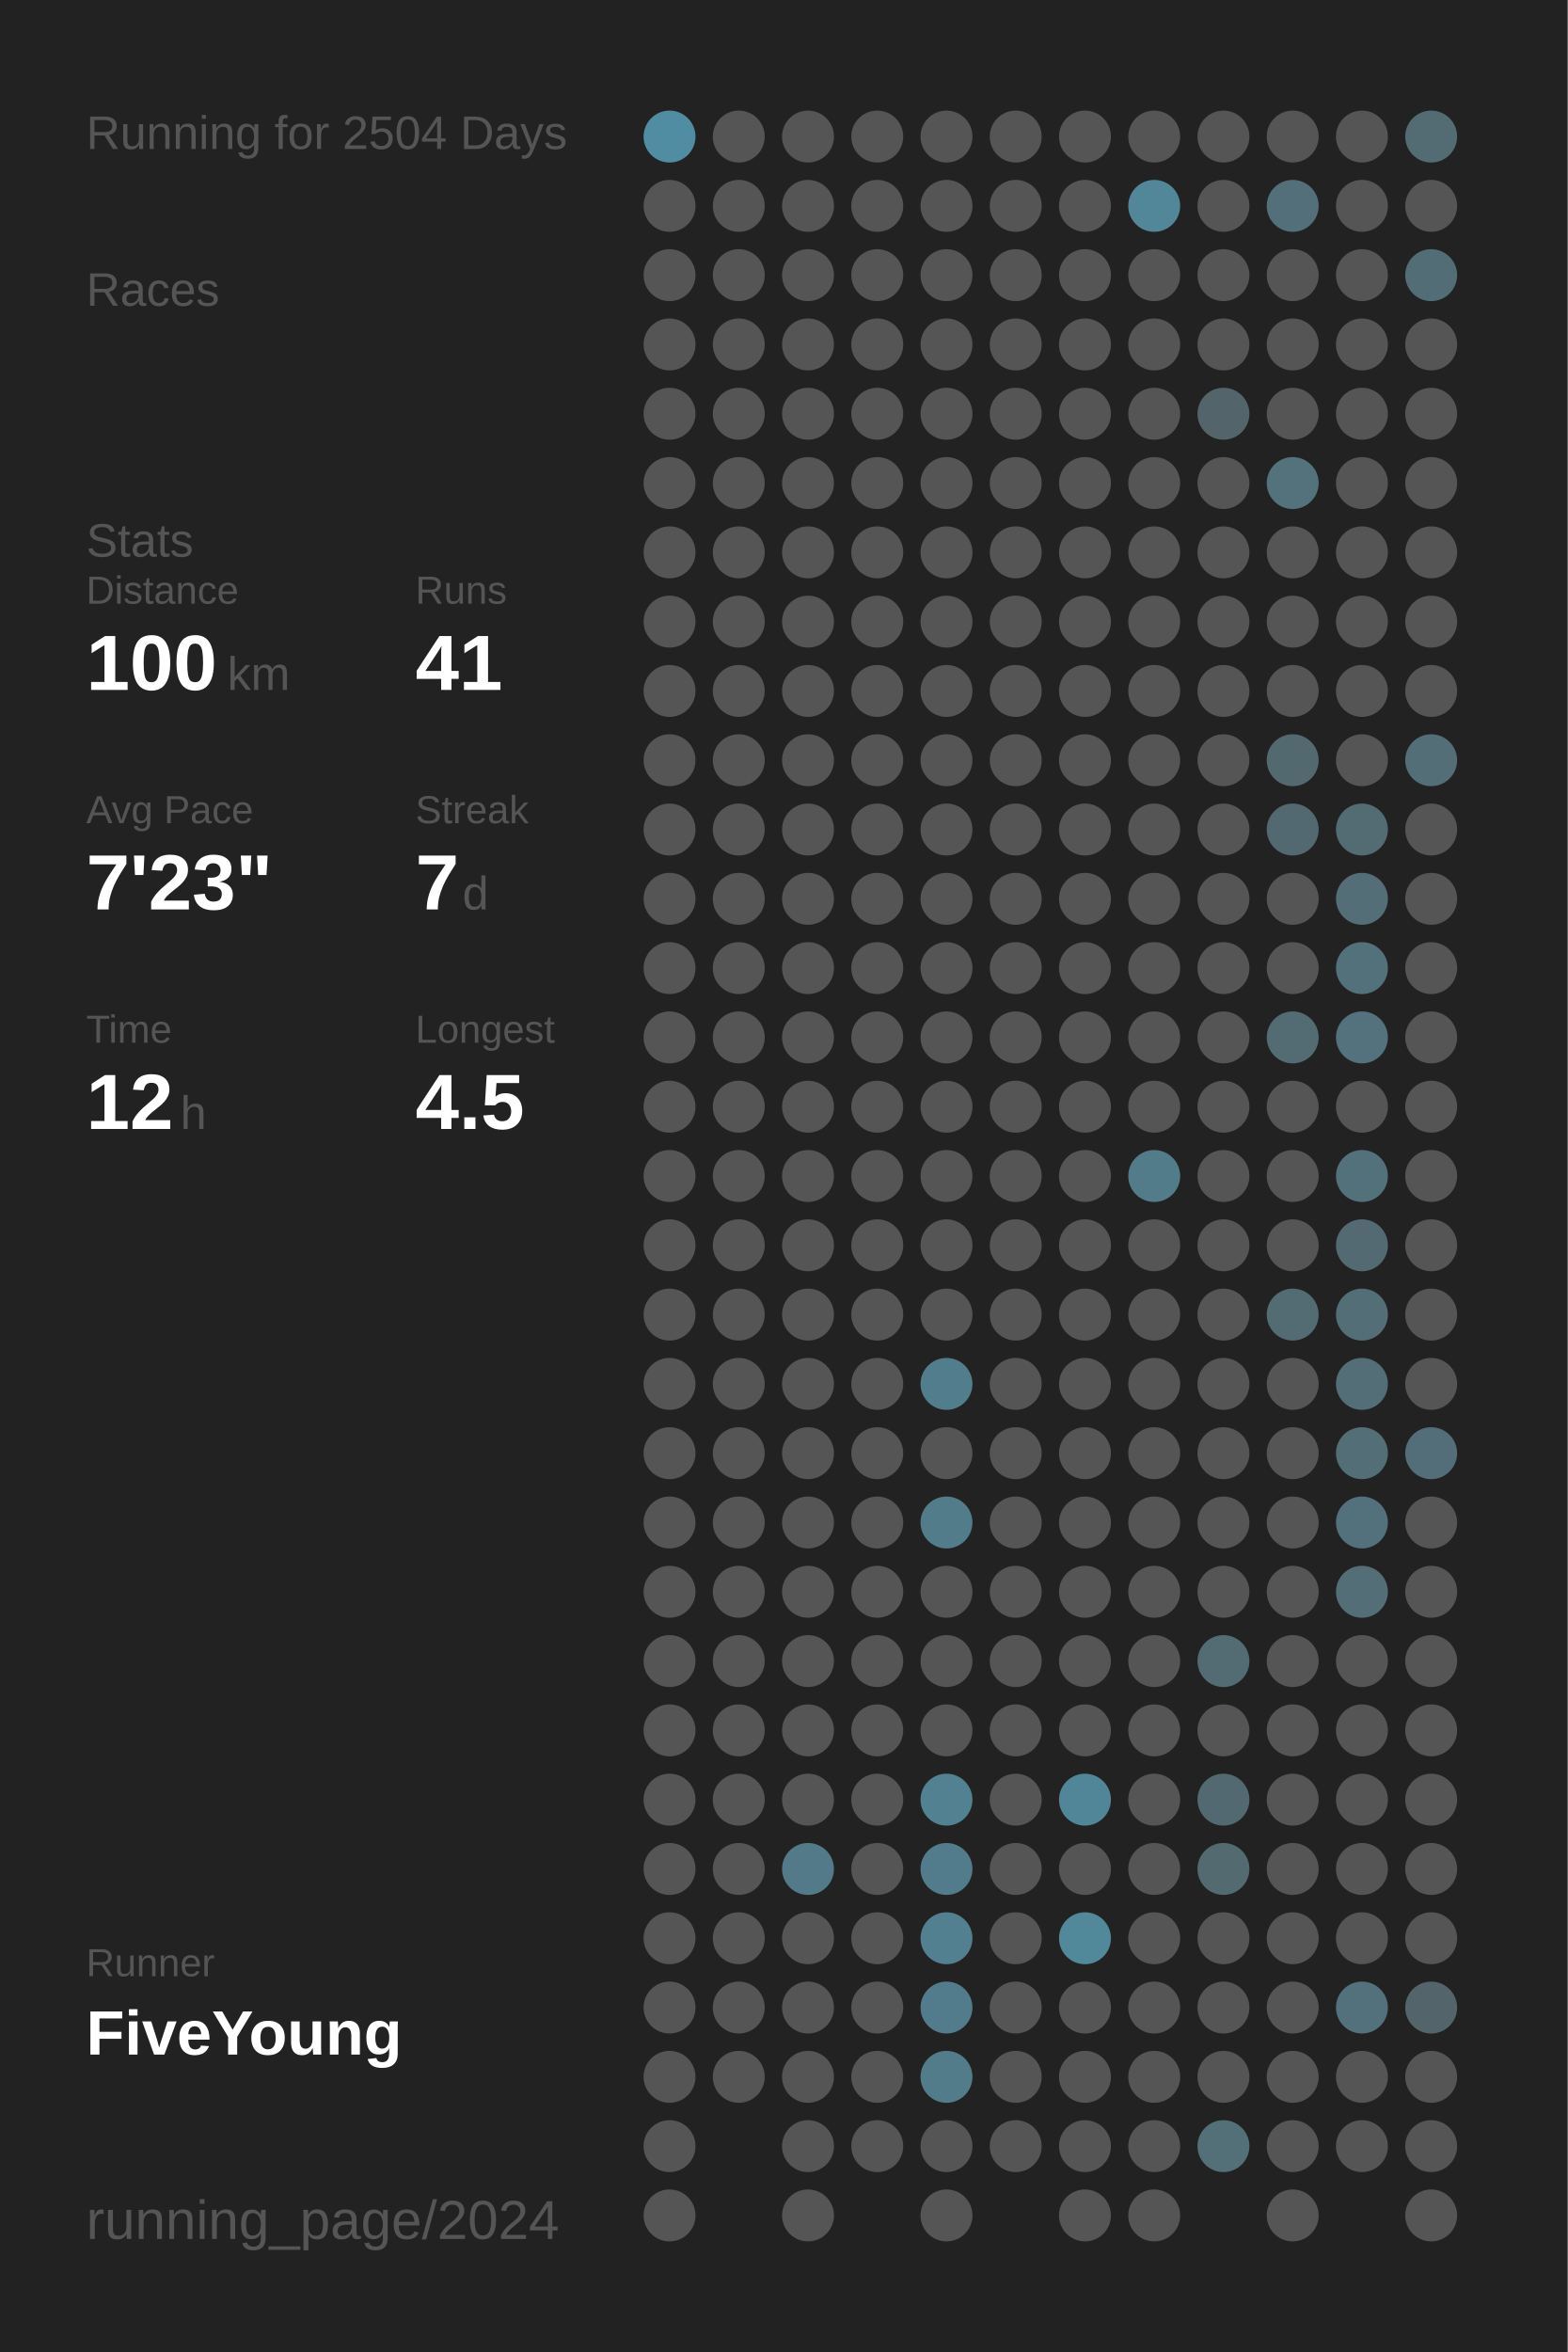
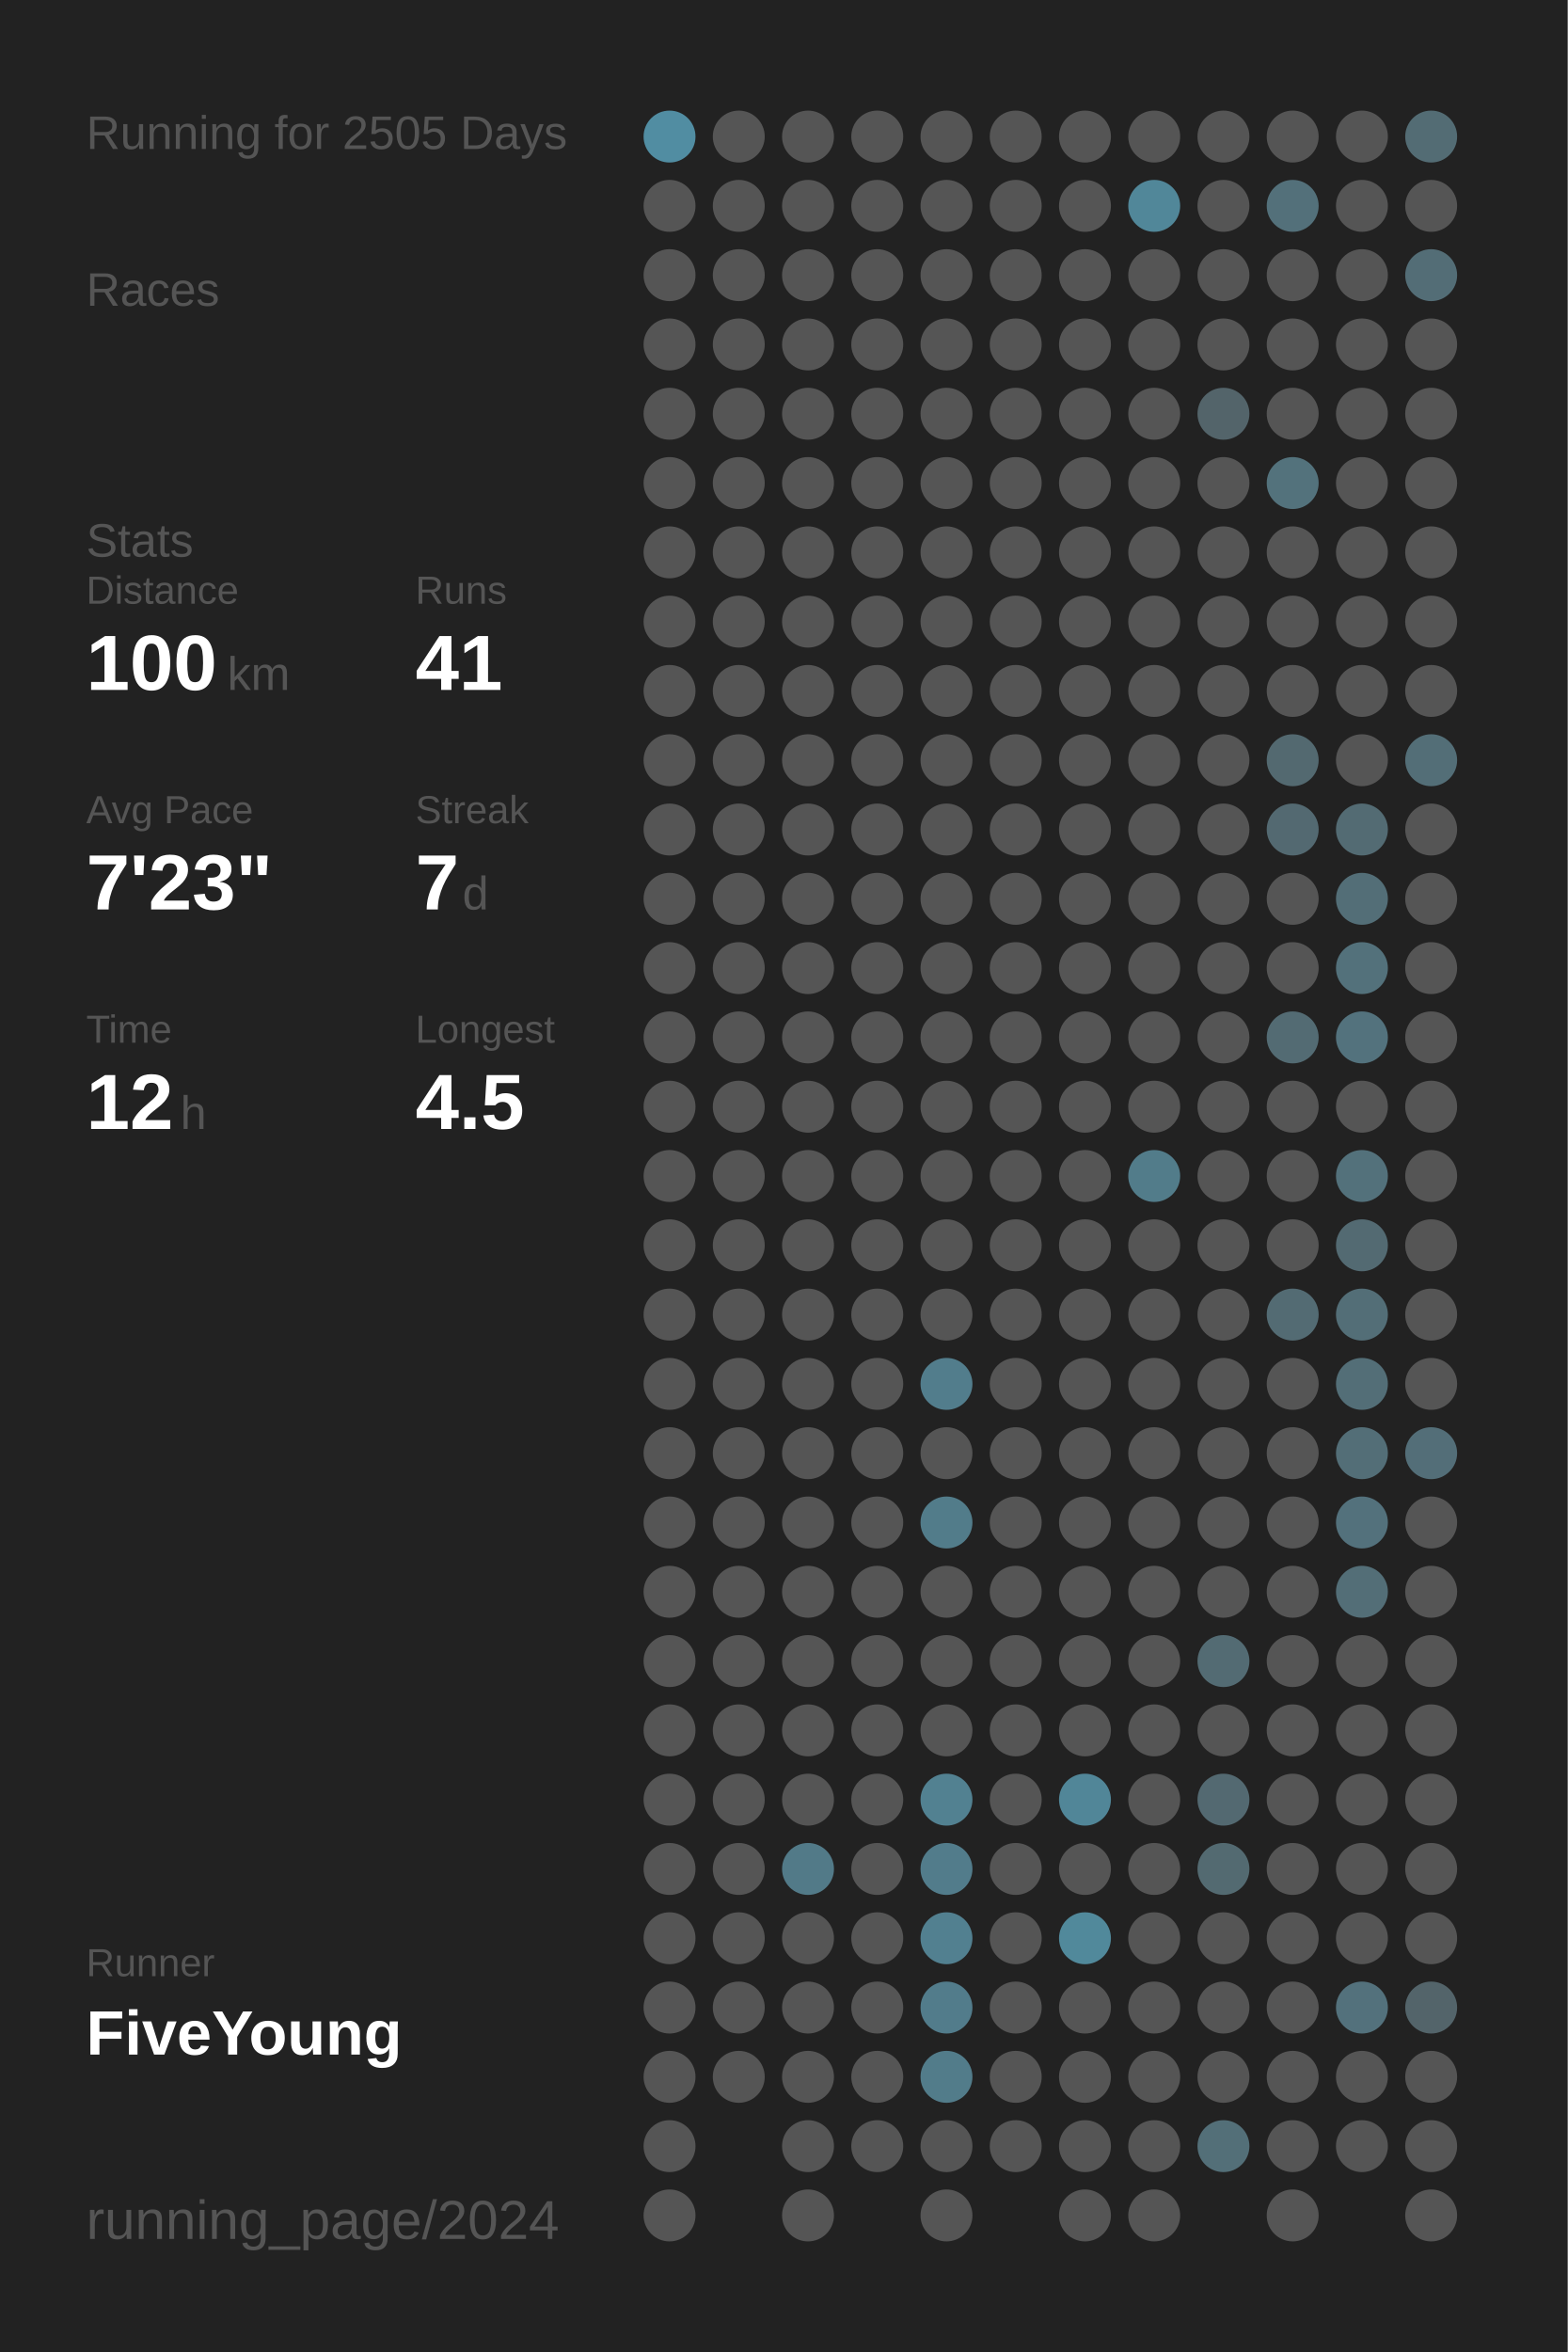
<svg xmlns="http://www.w3.org/2000/svg" baseProfile="full" height="300mm" version="1.1" viewBox="0,0,200,300" width="200mm">
  <defs />
  <rect fill="#222222" height="300" width="200" x="0" y="0" />
-   <text fill="#555555" style="font-size:6px; font-family:Arial;" x="11" y="19">Running for 2504 Days</text>
+   <text fill="#555555" style="font-size:6px; font-family:Arial;" x="11" y="19">Running for 2505 Days</text>
  <text fill="#555555" style="font-size:6px; font-family:Arial;" x="11" y="39">Races</text>
  <text fill="#555555" style="font-size:6px; font-family:Arial;" x="11" y="71">Stats</text>
  <text fill="#555555" style="font-size:5px; font-family:Arial;" x="11" y="77">Distance</text>
  <text fill="#FFFFFF" style="font-size:10px; font-family:Arial; font-weight:bold;" x="11" y="88">100</text>
  <text fill="#555555" style="font-size:6px; font-family:Arial;" x="29" y="88">km</text>
  <text fill="#555555" style="font-size:5px; font-family:Arial;" x="53" y="77">Runs</text>
  <text fill="#FFFFFF" style="font-size:10px; font-family:Arial; font-weight:bold;" x="53" y="88">41</text>
  <text fill="#555555" style="font-size:5px; font-family:Arial;" x="11" y="105">Avg Pace</text>
  <text fill="#FFFFFF" style="font-size:10px; font-family:Arial; font-weight:bold;" x="11" y="116">7'23"</text>
  <text fill="#555555" style="font-size:5px; font-family:Arial;" x="53" y="105">Streak</text>
  <text fill="#FFFFFF" style="font-size:10px; font-family:Arial; font-weight:bold;" x="53" y="116">7</text>
  <text fill="#555555" style="font-size:6px; font-family:Arial;" x="59" y="116">d</text>
  <text fill="#555555" style="font-size:5px; font-family:Arial;" x="11" y="133">Time</text>
  <text fill="#FFFFFF" style="font-size:10px; font-family:Arial; font-weight:bold;" x="11" y="144">12</text>
  <text fill="#555555" style="font-size:6px; font-family:Arial;" x="23" y="144">h</text>
  <text fill="#555555" style="font-size:5px; font-family:Arial;" x="53" y="133">Longest</text>
  <text fill="#FFFFFF" style="font-size:10px; font-family:Arial; font-weight:bold;" x="53" y="144">4.5</text>
  <text fill="#555555" style="font-size:5px; font-family:Arial;" x="11" y="252.065">Runner</text>
  <text fill="#FFFFFF" style="font-size:8px; font-family:Arial; font-weight:bold;" x="11" y="262.065">FiveYoung</text>
  <text fill="#555555" style="font-size:7px; font-family:Arial;" x="11" y="285.581">running_page/2024</text>
  <circle cx="85.417" cy="17.419" fill="#518da2" r="3.312" />
  <circle cx="85.417" cy="26.258" fill="#555555" r="3.312" />
  <circle cx="85.417" cy="35.097" fill="#555555" r="3.312" />
  <circle cx="85.417" cy="43.935" fill="#555555" r="3.312" />
  <circle cx="85.417" cy="52.774" fill="#555555" r="3.312" />
  <circle cx="85.417" cy="61.613" fill="#555555" r="3.312" />
  <circle cx="85.417" cy="70.452" fill="#555555" r="3.312" />
  <circle cx="85.417" cy="79.29" fill="#555555" r="3.312" />
  <circle cx="85.417" cy="88.129" fill="#555555" r="3.312" />
  <circle cx="85.417" cy="96.968" fill="#555555" r="3.312" />
  <circle cx="85.417" cy="105.806" fill="#555555" r="3.312" />
  <circle cx="85.417" cy="114.645" fill="#555555" r="3.312" />
  <circle cx="85.417" cy="123.484" fill="#555555" r="3.312" />
  <circle cx="85.417" cy="132.323" fill="#555555" r="3.312" />
  <circle cx="85.417" cy="141.161" fill="#555555" r="3.312" />
  <circle cx="85.417" cy="150" fill="#555555" r="3.312" />
  <circle cx="85.417" cy="158.839" fill="#555555" r="3.312" />
  <circle cx="85.417" cy="167.677" fill="#555555" r="3.312" />
  <circle cx="85.417" cy="176.516" fill="#555555" r="3.312" />
  <circle cx="85.417" cy="185.355" fill="#555555" r="3.312" />
  <circle cx="85.417" cy="194.194" fill="#555555" r="3.312" />
  <circle cx="85.417" cy="203.032" fill="#555555" r="3.312" />
  <circle cx="85.417" cy="211.871" fill="#555555" r="3.312" />
  <circle cx="85.417" cy="220.71" fill="#555555" r="3.312" />
  <circle cx="85.417" cy="229.548" fill="#555555" r="3.312" />
  <circle cx="85.417" cy="238.387" fill="#555555" r="3.312" />
  <circle cx="85.417" cy="247.226" fill="#555555" r="3.312" />
  <circle cx="85.417" cy="256.065" fill="#555555" r="3.312" />
  <circle cx="85.417" cy="264.903" fill="#555555" r="3.312" />
  <circle cx="85.417" cy="273.742" fill="#555555" r="3.312" />
  <circle cx="85.417" cy="282.581" fill="#555555" r="3.312" />
  <circle cx="94.25" cy="17.419" fill="#555555" r="3.312" />
  <circle cx="94.25" cy="26.258" fill="#555555" r="3.312" />
  <circle cx="94.25" cy="35.097" fill="#555555" r="3.312" />
  <circle cx="94.25" cy="43.935" fill="#555555" r="3.312" />
  <circle cx="94.25" cy="52.774" fill="#555555" r="3.312" />
  <circle cx="94.25" cy="61.613" fill="#555555" r="3.312" />
  <circle cx="94.25" cy="70.452" fill="#555555" r="3.312" />
  <circle cx="94.25" cy="79.29" fill="#555555" r="3.312" />
  <circle cx="94.25" cy="88.129" fill="#555555" r="3.312" />
  <circle cx="94.25" cy="96.968" fill="#555555" r="3.312" />
  <circle cx="94.25" cy="105.806" fill="#555555" r="3.312" />
  <circle cx="94.25" cy="114.645" fill="#555555" r="3.312" />
  <circle cx="94.25" cy="123.484" fill="#555555" r="3.312" />
  <circle cx="94.25" cy="132.323" fill="#555555" r="3.312" />
  <circle cx="94.25" cy="141.161" fill="#555555" r="3.312" />
  <circle cx="94.25" cy="150" fill="#555555" r="3.312" />
  <circle cx="94.25" cy="158.839" fill="#555555" r="3.312" />
  <circle cx="94.25" cy="167.677" fill="#555555" r="3.312" />
  <circle cx="94.25" cy="176.516" fill="#555555" r="3.312" />
  <circle cx="94.25" cy="185.355" fill="#555555" r="3.312" />
  <circle cx="94.25" cy="194.194" fill="#555555" r="3.312" />
  <circle cx="94.25" cy="203.032" fill="#555555" r="3.312" />
  <circle cx="94.25" cy="211.871" fill="#555555" r="3.312" />
  <circle cx="94.25" cy="220.71" fill="#555555" r="3.312" />
  <circle cx="94.25" cy="229.548" fill="#555555" r="3.312" />
  <circle cx="94.25" cy="238.387" fill="#555555" r="3.312" />
  <circle cx="94.25" cy="247.226" fill="#555555" r="3.312" />
  <circle cx="94.25" cy="256.065" fill="#555555" r="3.312" />
  <circle cx="94.25" cy="264.903" fill="#555555" r="3.312" />
  <circle cx="103.083" cy="17.419" fill="#555555" r="3.312" />
  <circle cx="103.083" cy="26.258" fill="#555555" r="3.312" />
  <circle cx="103.083" cy="35.097" fill="#555555" r="3.312" />
  <circle cx="103.083" cy="43.935" fill="#555555" r="3.312" />
  <circle cx="103.083" cy="52.774" fill="#555555" r="3.312" />
  <circle cx="103.083" cy="61.613" fill="#555555" r="3.312" />
  <circle cx="103.083" cy="70.452" fill="#555555" r="3.312" />
  <circle cx="103.083" cy="79.29" fill="#555555" r="3.312" />
  <circle cx="103.083" cy="88.129" fill="#555555" r="3.312" />
  <circle cx="103.083" cy="96.968" fill="#555555" r="3.312" />
  <circle cx="103.083" cy="105.806" fill="#555555" r="3.312" />
  <circle cx="103.083" cy="114.645" fill="#555555" r="3.312" />
  <circle cx="103.083" cy="123.484" fill="#555555" r="3.312" />
  <circle cx="103.083" cy="132.323" fill="#555555" r="3.312" />
  <circle cx="103.083" cy="141.161" fill="#555555" r="3.312" />
  <circle cx="103.083" cy="150" fill="#555555" r="3.312" />
  <circle cx="103.083" cy="158.839" fill="#555555" r="3.312" />
  <circle cx="103.083" cy="167.677" fill="#555555" r="3.312" />
  <circle cx="103.083" cy="176.516" fill="#555555" r="3.312" />
  <circle cx="103.083" cy="185.355" fill="#555555" r="3.312" />
  <circle cx="103.083" cy="194.194" fill="#555555" r="3.312" />
  <circle cx="103.083" cy="203.032" fill="#555555" r="3.312" />
  <circle cx="103.083" cy="211.871" fill="#555555" r="3.312" />
  <circle cx="103.083" cy="220.71" fill="#555555" r="3.312" />
  <circle cx="103.083" cy="229.548" fill="#555555" r="3.312" />
  <circle cx="103.083" cy="238.387" fill="#527a88" r="3.312" />
  <circle cx="103.083" cy="247.226" fill="#555555" r="3.312" />
  <circle cx="103.083" cy="256.065" fill="#555555" r="3.312" />
  <circle cx="103.083" cy="264.903" fill="#555555" r="3.312" />
  <circle cx="103.083" cy="273.742" fill="#555555" r="3.312" />
  <circle cx="103.083" cy="282.581" fill="#555555" r="3.312" />
  <circle cx="111.917" cy="17.419" fill="#555555" r="3.312" />
  <circle cx="111.917" cy="26.258" fill="#555555" r="3.312" />
  <circle cx="111.917" cy="35.097" fill="#555555" r="3.312" />
  <circle cx="111.917" cy="43.935" fill="#555555" r="3.312" />
  <circle cx="111.917" cy="52.774" fill="#555555" r="3.312" />
  <circle cx="111.917" cy="61.613" fill="#555555" r="3.312" />
  <circle cx="111.917" cy="70.452" fill="#555555" r="3.312" />
  <circle cx="111.917" cy="79.29" fill="#555555" r="3.312" />
  <circle cx="111.917" cy="88.129" fill="#555555" r="3.312" />
  <circle cx="111.917" cy="96.968" fill="#555555" r="3.312" />
  <circle cx="111.917" cy="105.806" fill="#555555" r="3.312" />
  <circle cx="111.917" cy="114.645" fill="#555555" r="3.312" />
  <circle cx="111.917" cy="123.484" fill="#555555" r="3.312" />
  <circle cx="111.917" cy="132.323" fill="#555555" r="3.312" />
  <circle cx="111.917" cy="141.161" fill="#555555" r="3.312" />
  <circle cx="111.917" cy="150" fill="#555555" r="3.312" />
  <circle cx="111.917" cy="158.839" fill="#555555" r="3.312" />
  <circle cx="111.917" cy="167.677" fill="#555555" r="3.312" />
  <circle cx="111.917" cy="176.516" fill="#555555" r="3.312" />
  <circle cx="111.917" cy="185.355" fill="#555555" r="3.312" />
  <circle cx="111.917" cy="194.194" fill="#555555" r="3.312" />
  <circle cx="111.917" cy="203.032" fill="#555555" r="3.312" />
  <circle cx="111.917" cy="211.871" fill="#555555" r="3.312" />
  <circle cx="111.917" cy="220.71" fill="#555555" r="3.312" />
  <circle cx="111.917" cy="229.548" fill="#555555" r="3.312" />
  <circle cx="111.917" cy="238.387" fill="#555555" r="3.312" />
  <circle cx="111.917" cy="247.226" fill="#555555" r="3.312" />
  <circle cx="111.917" cy="256.065" fill="#555555" r="3.312" />
  <circle cx="111.917" cy="264.903" fill="#555555" r="3.312" />
  <circle cx="111.917" cy="273.742" fill="#555555" r="3.312" />
  <circle cx="120.75" cy="17.419" fill="#555555" r="3.312" />
  <circle cx="120.75" cy="26.258" fill="#555555" r="3.312" />
  <circle cx="120.75" cy="35.097" fill="#555555" r="3.312" />
  <circle cx="120.75" cy="43.935" fill="#555555" r="3.312" />
  <circle cx="120.75" cy="52.774" fill="#555555" r="3.312" />
  <circle cx="120.75" cy="61.613" fill="#555555" r="3.312" />
  <circle cx="120.75" cy="70.452" fill="#555555" r="3.312" />
  <circle cx="120.75" cy="79.29" fill="#555555" r="3.312" />
  <circle cx="120.75" cy="88.129" fill="#555555" r="3.312" />
  <circle cx="120.75" cy="96.968" fill="#555555" r="3.312" />
  <circle cx="120.75" cy="105.806" fill="#555555" r="3.312" />
  <circle cx="120.75" cy="114.645" fill="#555555" r="3.312" />
  <circle cx="120.75" cy="123.484" fill="#555555" r="3.312" />
  <circle cx="120.75" cy="132.323" fill="#555555" r="3.312" />
  <circle cx="120.75" cy="141.161" fill="#555555" r="3.312" />
  <circle cx="120.75" cy="150" fill="#555555" r="3.312" />
  <circle cx="120.75" cy="158.839" fill="#555555" r="3.312" />
  <circle cx="120.75" cy="167.677" fill="#555555" r="3.312" />
  <circle cx="120.75" cy="176.516" fill="#527d8c" r="3.312" />
  <circle cx="120.75" cy="185.355" fill="#555555" r="3.312" />
  <circle cx="120.75" cy="194.194" fill="#527c8a" r="3.312" />
  <circle cx="120.75" cy="203.032" fill="#555555" r="3.312" />
  <circle cx="120.75" cy="211.871" fill="#555555" r="3.312" />
  <circle cx="120.75" cy="220.71" fill="#555555" r="3.312" />
  <circle cx="120.75" cy="229.548" fill="#528191" r="3.312" />
  <circle cx="120.75" cy="238.387" fill="#527c8b" r="3.312" />
  <circle cx="120.75" cy="247.226" fill="#528090" r="3.312" />
  <circle cx="120.75" cy="256.065" fill="#527c8b" r="3.312" />
  <circle cx="120.75" cy="264.903" fill="#527c8a" r="3.312" />
  <circle cx="120.75" cy="273.742" fill="#555555" r="3.312" />
  <circle cx="120.75" cy="282.581" fill="#555555" r="3.312" />
  <circle cx="129.583" cy="17.419" fill="#555555" r="3.312" />
  <circle cx="129.583" cy="26.258" fill="#555555" r="3.312" />
  <circle cx="129.583" cy="35.097" fill="#555555" r="3.312" />
  <circle cx="129.583" cy="43.935" fill="#555555" r="3.312" />
  <circle cx="129.583" cy="52.774" fill="#555555" r="3.312" />
  <circle cx="129.583" cy="61.613" fill="#555555" r="3.312" />
  <circle cx="129.583" cy="70.452" fill="#555555" r="3.312" />
  <circle cx="129.583" cy="79.29" fill="#555555" r="3.312" />
  <circle cx="129.583" cy="88.129" fill="#555555" r="3.312" />
  <circle cx="129.583" cy="96.968" fill="#555555" r="3.312" />
  <circle cx="129.583" cy="105.806" fill="#555555" r="3.312" />
  <circle cx="129.583" cy="114.645" fill="#555555" r="3.312" />
  <circle cx="129.583" cy="123.484" fill="#555555" r="3.312" />
  <circle cx="129.583" cy="132.323" fill="#555555" r="3.312" />
  <circle cx="129.583" cy="141.161" fill="#555555" r="3.312" />
  <circle cx="129.583" cy="150" fill="#555555" r="3.312" />
  <circle cx="129.583" cy="158.839" fill="#555555" r="3.312" />
  <circle cx="129.583" cy="167.677" fill="#555555" r="3.312" />
  <circle cx="129.583" cy="176.516" fill="#555555" r="3.312" />
  <circle cx="129.583" cy="185.355" fill="#555555" r="3.312" />
  <circle cx="129.583" cy="194.194" fill="#555555" r="3.312" />
  <circle cx="129.583" cy="203.032" fill="#555555" r="3.312" />
  <circle cx="129.583" cy="211.871" fill="#555555" r="3.312" />
  <circle cx="129.583" cy="220.71" fill="#555555" r="3.312" />
  <circle cx="129.583" cy="229.548" fill="#555555" r="3.312" />
  <circle cx="129.583" cy="238.387" fill="#555555" r="3.312" />
  <circle cx="129.583" cy="247.226" fill="#555555" r="3.312" />
  <circle cx="129.583" cy="256.065" fill="#555555" r="3.312" />
  <circle cx="129.583" cy="264.903" fill="#555555" r="3.312" />
  <circle cx="129.583" cy="273.742" fill="#555555" r="3.312" />
  <circle cx="138.417" cy="17.419" fill="#555555" r="3.312" />
  <circle cx="138.417" cy="26.258" fill="#555555" r="3.312" />
  <circle cx="138.417" cy="35.097" fill="#555555" r="3.312" />
  <circle cx="138.417" cy="43.935" fill="#555555" r="3.312" />
  <circle cx="138.417" cy="52.774" fill="#555555" r="3.312" />
  <circle cx="138.417" cy="61.613" fill="#555555" r="3.312" />
  <circle cx="138.417" cy="70.452" fill="#555555" r="3.312" />
  <circle cx="138.417" cy="79.29" fill="#555555" r="3.312" />
  <circle cx="138.417" cy="88.129" fill="#555555" r="3.312" />
  <circle cx="138.417" cy="96.968" fill="#555555" r="3.312" />
  <circle cx="138.417" cy="105.806" fill="#555555" r="3.312" />
  <circle cx="138.417" cy="114.645" fill="#555555" r="3.312" />
  <circle cx="138.417" cy="123.484" fill="#555555" r="3.312" />
  <circle cx="138.417" cy="132.323" fill="#555555" r="3.312" />
  <circle cx="138.417" cy="141.161" fill="#555555" r="3.312" />
  <circle cx="138.417" cy="150" fill="#555555" r="3.312" />
  <circle cx="138.417" cy="158.839" fill="#555555" r="3.312" />
  <circle cx="138.417" cy="167.677" fill="#555555" r="3.312" />
  <circle cx="138.417" cy="176.516" fill="#555555" r="3.312" />
  <circle cx="138.417" cy="185.355" fill="#555555" r="3.312" />
  <circle cx="138.417" cy="194.194" fill="#555555" r="3.312" />
  <circle cx="138.417" cy="203.032" fill="#555555" r="3.312" />
  <circle cx="138.417" cy="211.871" fill="#555555" r="3.312" />
  <circle cx="138.417" cy="220.71" fill="#555555" r="3.312" />
  <circle cx="138.417" cy="229.548" fill="#518698" r="3.312" />
  <circle cx="138.417" cy="238.387" fill="#555555" r="3.312" />
  <circle cx="138.417" cy="247.226" fill="#51899b" r="3.312" />
  <circle cx="138.417" cy="256.065" fill="#555555" r="3.312" />
  <circle cx="138.417" cy="264.903" fill="#555555" r="3.312" />
  <circle cx="138.417" cy="273.742" fill="#555555" r="3.312" />
  <circle cx="138.417" cy="282.581" fill="#555555" r="3.312" />
  <circle cx="147.25" cy="17.419" fill="#555555" r="3.312" />
  <circle cx="147.25" cy="26.258" fill="#518799" r="3.312" />
  <circle cx="147.25" cy="35.097" fill="#555555" r="3.312" />
  <circle cx="147.25" cy="43.935" fill="#555555" r="3.312" />
  <circle cx="147.25" cy="52.774" fill="#555555" r="3.312" />
  <circle cx="147.25" cy="61.613" fill="#555555" r="3.312" />
  <circle cx="147.25" cy="70.452" fill="#555555" r="3.312" />
  <circle cx="147.25" cy="79.29" fill="#555555" r="3.312" />
  <circle cx="147.25" cy="88.129" fill="#555555" r="3.312" />
  <circle cx="147.25" cy="96.968" fill="#555555" r="3.312" />
  <circle cx="147.25" cy="105.806" fill="#555555" r="3.312" />
  <circle cx="147.25" cy="114.645" fill="#555555" r="3.312" />
  <circle cx="147.25" cy="123.484" fill="#555555" r="3.312" />
  <circle cx="147.25" cy="132.323" fill="#555555" r="3.312" />
  <circle cx="147.25" cy="141.161" fill="#555555" r="3.312" />
  <circle cx="147.25" cy="150" fill="#527c8a" r="3.312" />
  <circle cx="147.25" cy="158.839" fill="#555555" r="3.312" />
  <circle cx="147.25" cy="167.677" fill="#555555" r="3.312" />
  <circle cx="147.25" cy="176.516" fill="#555555" r="3.312" />
  <circle cx="147.25" cy="185.355" fill="#555555" r="3.312" />
  <circle cx="147.25" cy="194.194" fill="#555555" r="3.312" />
  <circle cx="147.25" cy="203.032" fill="#555555" r="3.312" />
  <circle cx="147.25" cy="211.871" fill="#555555" r="3.312" />
  <circle cx="147.25" cy="220.71" fill="#555555" r="3.312" />
  <circle cx="147.25" cy="229.548" fill="#555555" r="3.312" />
  <circle cx="147.25" cy="238.387" fill="#555555" r="3.312" />
  <circle cx="147.25" cy="247.226" fill="#555555" r="3.312" />
  <circle cx="147.25" cy="256.065" fill="#555555" r="3.312" />
  <circle cx="147.25" cy="264.903" fill="#555555" r="3.312" />
  <circle cx="147.25" cy="273.742" fill="#555555" r="3.312" />
  <circle cx="147.25" cy="282.581" fill="#555555" r="3.312" />
  <circle cx="156.083" cy="17.419" fill="#555555" r="3.312" />
  <circle cx="156.083" cy="26.258" fill="#555555" r="3.312" />
  <circle cx="156.083" cy="35.097" fill="#555555" r="3.312" />
  <circle cx="156.083" cy="43.935" fill="#555555" r="3.312" />
  <circle cx="156.083" cy="52.774" fill="#53646a" r="3.312" />
  <circle cx="156.083" cy="61.613" fill="#555555" r="3.312" />
  <circle cx="156.083" cy="70.452" fill="#555555" r="3.312" />
  <circle cx="156.083" cy="79.29" fill="#555555" r="3.312" />
  <circle cx="156.083" cy="88.129" fill="#555555" r="3.312" />
  <circle cx="156.083" cy="96.968" fill="#555555" r="3.312" />
  <circle cx="156.083" cy="105.806" fill="#555555" r="3.312" />
  <circle cx="156.083" cy="114.645" fill="#555555" r="3.312" />
  <circle cx="156.083" cy="123.484" fill="#555555" r="3.312" />
  <circle cx="156.083" cy="132.323" fill="#555555" r="3.312" />
  <circle cx="156.083" cy="141.161" fill="#555555" r="3.312" />
  <circle cx="156.083" cy="150" fill="#555555" r="3.312" />
  <circle cx="156.083" cy="158.839" fill="#555555" r="3.312" />
  <circle cx="156.083" cy="167.677" fill="#555555" r="3.312" />
  <circle cx="156.083" cy="176.516" fill="#555555" r="3.312" />
  <circle cx="156.083" cy="185.355" fill="#555555" r="3.312" />
  <circle cx="156.083" cy="194.194" fill="#555555" r="3.312" />
  <circle cx="156.083" cy="203.032" fill="#555555" r="3.312" />
  <circle cx="156.083" cy="211.871" fill="#536b73" r="3.312" />
  <circle cx="156.083" cy="220.71" fill="#555555" r="3.312" />
  <circle cx="156.083" cy="229.548" fill="#536971" r="3.312" />
  <circle cx="156.083" cy="238.387" fill="#536a71" r="3.312" />
  <circle cx="156.083" cy="247.226" fill="#555555" r="3.312" />
  <circle cx="156.083" cy="256.065" fill="#555555" r="3.312" />
  <circle cx="156.083" cy="264.903" fill="#555555" r="3.312" />
  <circle cx="156.083" cy="273.742" fill="#536f78" r="3.312" />
  <circle cx="164.917" cy="17.419" fill="#555555" r="3.312" />
  <circle cx="164.917" cy="26.258" fill="#53707a" r="3.312" />
  <circle cx="164.917" cy="35.097" fill="#555555" r="3.312" />
  <circle cx="164.917" cy="43.935" fill="#555555" r="3.312" />
  <circle cx="164.917" cy="52.774" fill="#555555" r="3.312" />
  <circle cx="164.917" cy="61.613" fill="#53727c" r="3.312" />
  <circle cx="164.917" cy="70.452" fill="#555555" r="3.312" />
  <circle cx="164.917" cy="79.29" fill="#555555" r="3.312" />
  <circle cx="164.917" cy="88.129" fill="#555555" r="3.312" />
  <circle cx="164.917" cy="96.968" fill="#536970" r="3.312" />
  <circle cx="164.917" cy="105.806" fill="#536971" r="3.312" />
  <circle cx="164.917" cy="114.645" fill="#555555" r="3.312" />
  <circle cx="164.917" cy="123.484" fill="#555555" r="3.312" />
  <circle cx="164.917" cy="132.323" fill="#536b73" r="3.312" />
  <circle cx="164.917" cy="141.161" fill="#555555" r="3.312" />
  <circle cx="164.917" cy="150" fill="#555555" r="3.312" />
  <circle cx="164.917" cy="158.839" fill="#555555" r="3.312" />
  <circle cx="164.917" cy="167.677" fill="#536b73" r="3.312" />
  <circle cx="164.917" cy="176.516" fill="#555555" r="3.312" />
  <circle cx="164.917" cy="185.355" fill="#555555" r="3.312" />
  <circle cx="164.917" cy="194.194" fill="#555555" r="3.312" />
  <circle cx="164.917" cy="203.032" fill="#555555" r="3.312" />
  <circle cx="164.917" cy="211.871" fill="#555555" r="3.312" />
  <circle cx="164.917" cy="220.71" fill="#555555" r="3.312" />
  <circle cx="164.917" cy="229.548" fill="#555555" r="3.312" />
  <circle cx="164.917" cy="238.387" fill="#555555" r="3.312" />
  <circle cx="164.917" cy="247.226" fill="#555555" r="3.312" />
  <circle cx="164.917" cy="256.065" fill="#555555" r="3.312" />
  <circle cx="164.917" cy="264.903" fill="#555555" r="3.312" />
  <circle cx="164.917" cy="273.742" fill="#555555" r="3.312" />
  <circle cx="164.917" cy="282.581" fill="#555555" r="3.312" />
  <circle cx="173.75" cy="17.419" fill="#555555" r="3.312" />
  <circle cx="173.75" cy="26.258" fill="#555555" r="3.312" />
  <circle cx="173.75" cy="35.097" fill="#555555" r="3.312" />
  <circle cx="173.75" cy="43.935" fill="#555555" r="3.312" />
  <circle cx="173.75" cy="52.774" fill="#555555" r="3.312" />
  <circle cx="173.75" cy="61.613" fill="#555555" r="3.312" />
  <circle cx="173.75" cy="70.452" fill="#555555" r="3.312" />
  <circle cx="173.75" cy="79.29" fill="#555555" r="3.312" />
  <circle cx="173.75" cy="88.129" fill="#555555" r="3.312" />
  <circle cx="173.75" cy="96.968" fill="#555555" r="3.312" />
  <circle cx="173.75" cy="105.806" fill="#536b73" r="3.312" />
  <circle cx="173.75" cy="114.645" fill="#536e77" r="3.312" />
  <circle cx="173.75" cy="123.484" fill="#53717b" r="3.312" />
  <circle cx="173.75" cy="132.323" fill="#53727d" r="3.312" />
  <circle cx="173.75" cy="141.161" fill="#555555" r="3.312" />
  <circle cx="173.75" cy="150" fill="#53717b" r="3.312" />
  <circle cx="173.75" cy="158.839" fill="#536a72" r="3.312" />
  <circle cx="173.75" cy="167.677" fill="#536e77" r="3.312" />
  <circle cx="173.75" cy="176.516" fill="#536e77" r="3.312" />
  <circle cx="173.75" cy="185.355" fill="#536e77" r="3.312" />
  <circle cx="173.75" cy="194.194" fill="#53717c" r="3.312" />
  <circle cx="173.75" cy="203.032" fill="#536e77" r="3.312" />
  <circle cx="173.75" cy="211.871" fill="#555555" r="3.312" />
  <circle cx="173.75" cy="220.71" fill="#555555" r="3.312" />
  <circle cx="173.75" cy="229.548" fill="#555555" r="3.312" />
  <circle cx="173.75" cy="238.387" fill="#555555" r="3.312" />
  <circle cx="173.75" cy="247.226" fill="#555555" r="3.312" />
  <circle cx="173.75" cy="256.065" fill="#53717c" r="3.312" />
  <circle cx="173.75" cy="264.903" fill="#555555" r="3.312" />
  <circle cx="173.75" cy="273.742" fill="#555555" r="3.312" />
  <circle cx="182.583" cy="17.419" fill="#536c74" r="3.312" />
  <circle cx="182.583" cy="26.258" fill="#555555" r="3.312" />
  <circle cx="182.583" cy="35.097" fill="#536d76" r="3.312" />
  <circle cx="182.583" cy="43.935" fill="#555555" r="3.312" />
  <circle cx="182.583" cy="52.774" fill="#555555" r="3.312" />
  <circle cx="182.583" cy="61.613" fill="#555555" r="3.312" />
  <circle cx="182.583" cy="70.452" fill="#555555" r="3.312" />
  <circle cx="182.583" cy="79.29" fill="#555555" r="3.312" />
  <circle cx="182.583" cy="88.129" fill="#555555" r="3.312" />
  <circle cx="182.583" cy="96.968" fill="#536e77" r="3.312" />
  <circle cx="182.583" cy="105.806" fill="#555555" r="3.312" />
  <circle cx="182.583" cy="114.645" fill="#555555" r="3.312" />
  <circle cx="182.583" cy="123.484" fill="#555555" r="3.312" />
  <circle cx="182.583" cy="132.323" fill="#555555" r="3.312" />
  <circle cx="182.583" cy="141.161" fill="#555555" r="3.312" />
  <circle cx="182.583" cy="150" fill="#555555" r="3.312" />
  <circle cx="182.583" cy="158.839" fill="#555555" r="3.312" />
  <circle cx="182.583" cy="167.677" fill="#555555" r="3.312" />
  <circle cx="182.583" cy="176.516" fill="#555555" r="3.312" />
  <circle cx="182.583" cy="185.355" fill="#536e78" r="3.312" />
  <circle cx="182.583" cy="194.194" fill="#555555" r="3.312" />
  <circle cx="182.583" cy="203.032" fill="#555555" r="3.312" />
  <circle cx="182.583" cy="211.871" fill="#555555" r="3.312" />
  <circle cx="182.583" cy="220.71" fill="#555555" r="3.312" />
  <circle cx="182.583" cy="229.548" fill="#555555" r="3.312" />
  <circle cx="182.583" cy="238.387" fill="#555555" r="3.312" />
  <circle cx="182.583" cy="247.226" fill="#555555" r="3.312" />
  <circle cx="182.583" cy="256.065" fill="#53646a" r="3.312" />
  <circle cx="182.583" cy="264.903" fill="#555555" r="3.312" />
  <circle cx="182.583" cy="273.742" fill="#555555" r="3.312" />
  <circle cx="182.583" cy="282.581" fill="#555555" r="3.312" />
</svg>
